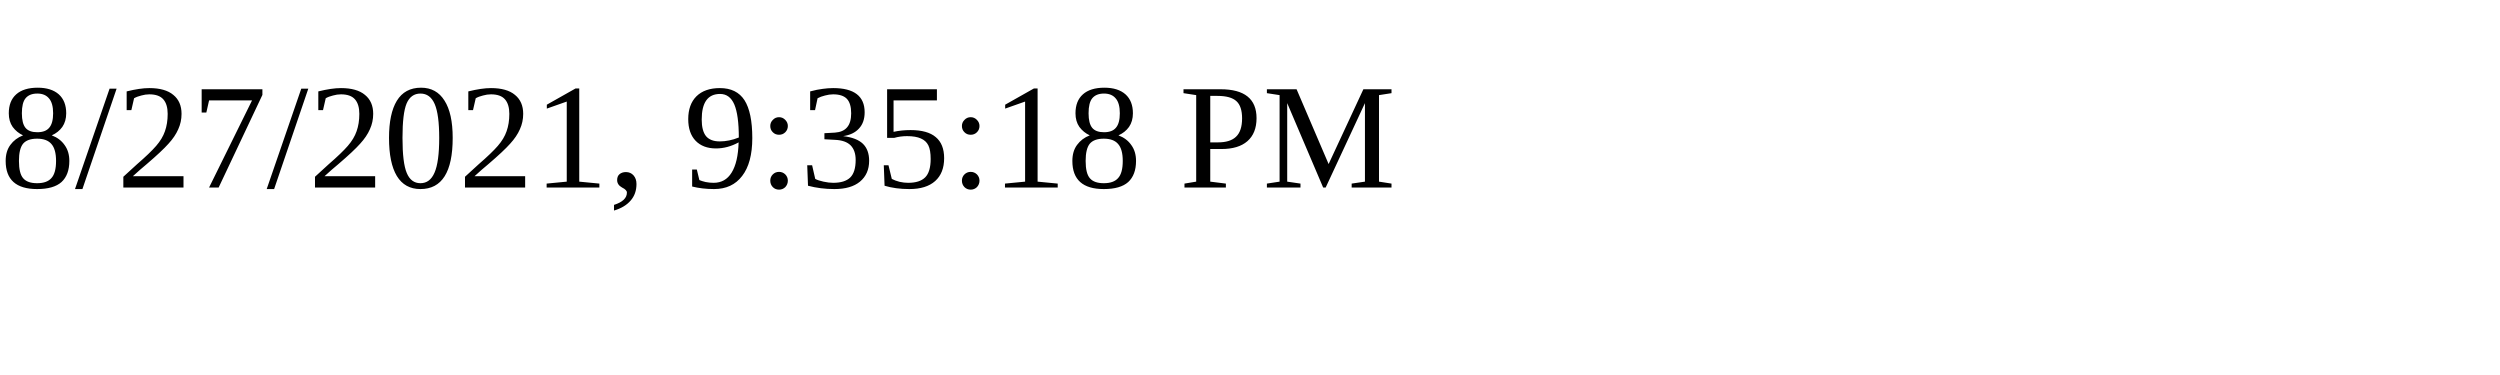
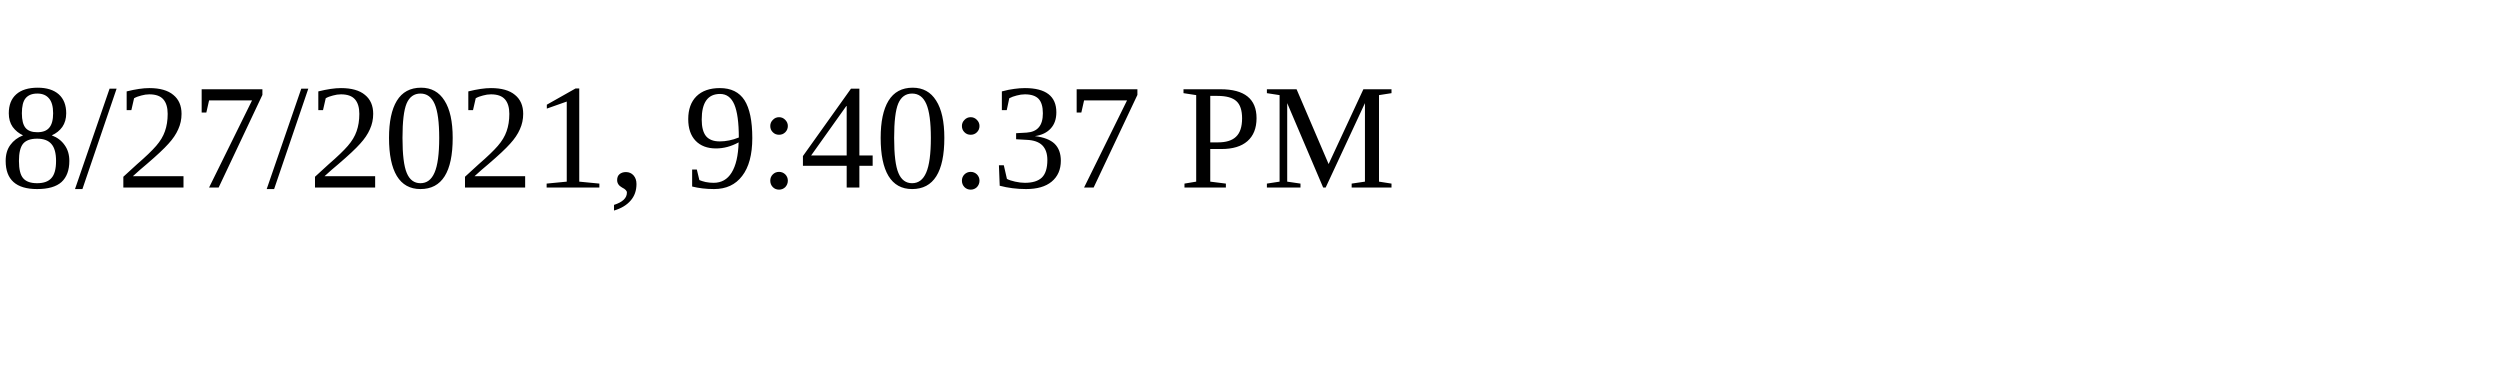
<svg xmlns="http://www.w3.org/2000/svg" height="30" width="200">
-   <text x="0" y="15">8/27/2021, 9:35:18 PM</text>
+   <text x="0" y="15">8/27/2021, 9:40:37 PM</text>
</svg>
